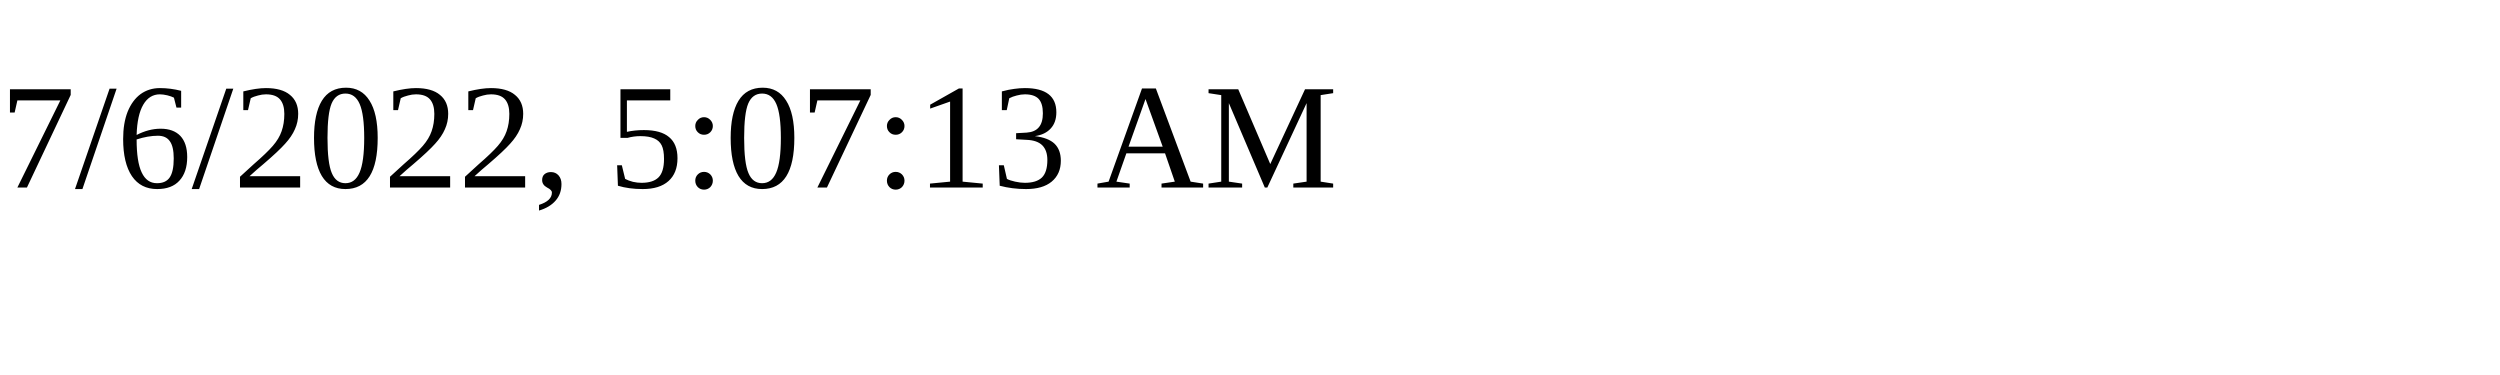
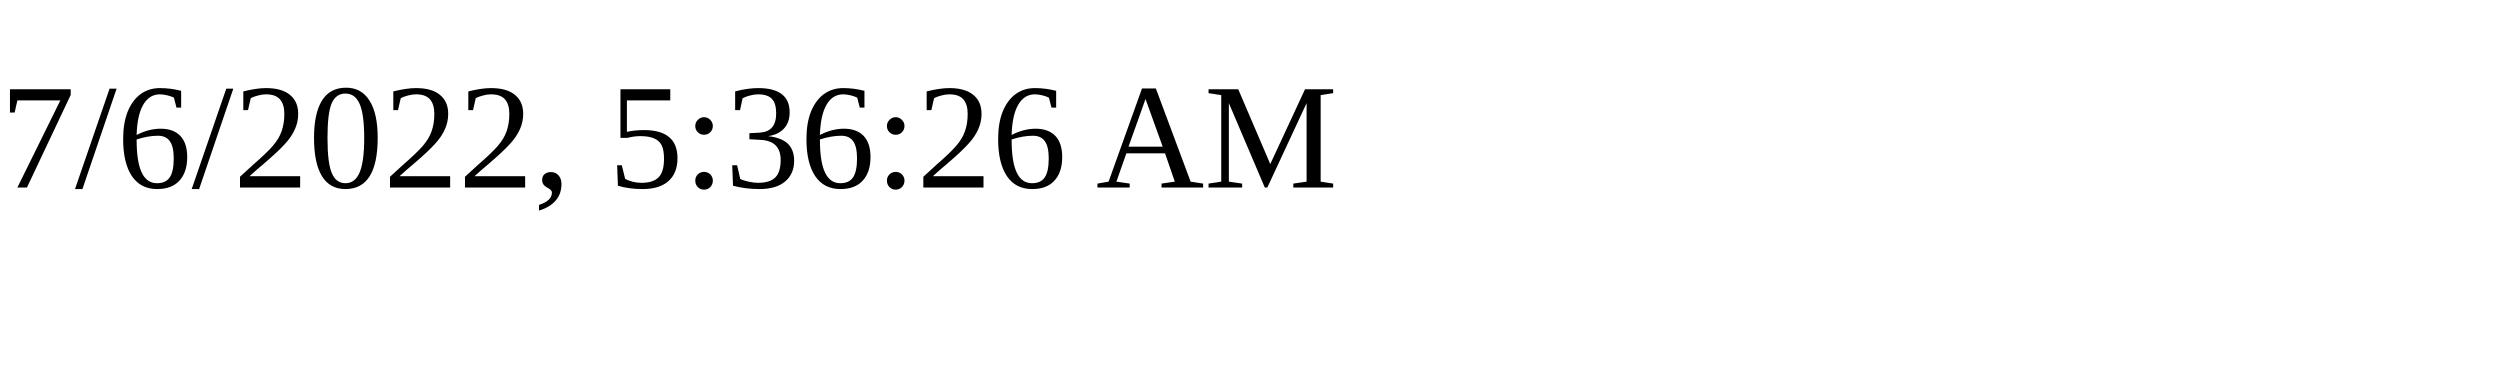
<svg xmlns="http://www.w3.org/2000/svg" height="30" width="200">
-   <text x="0" y="15">7/6/2022, 5:07:13 AM</text>
+   <text x="0" y="15">7/6/2022, 5:36:26 AM</text>
</svg>
